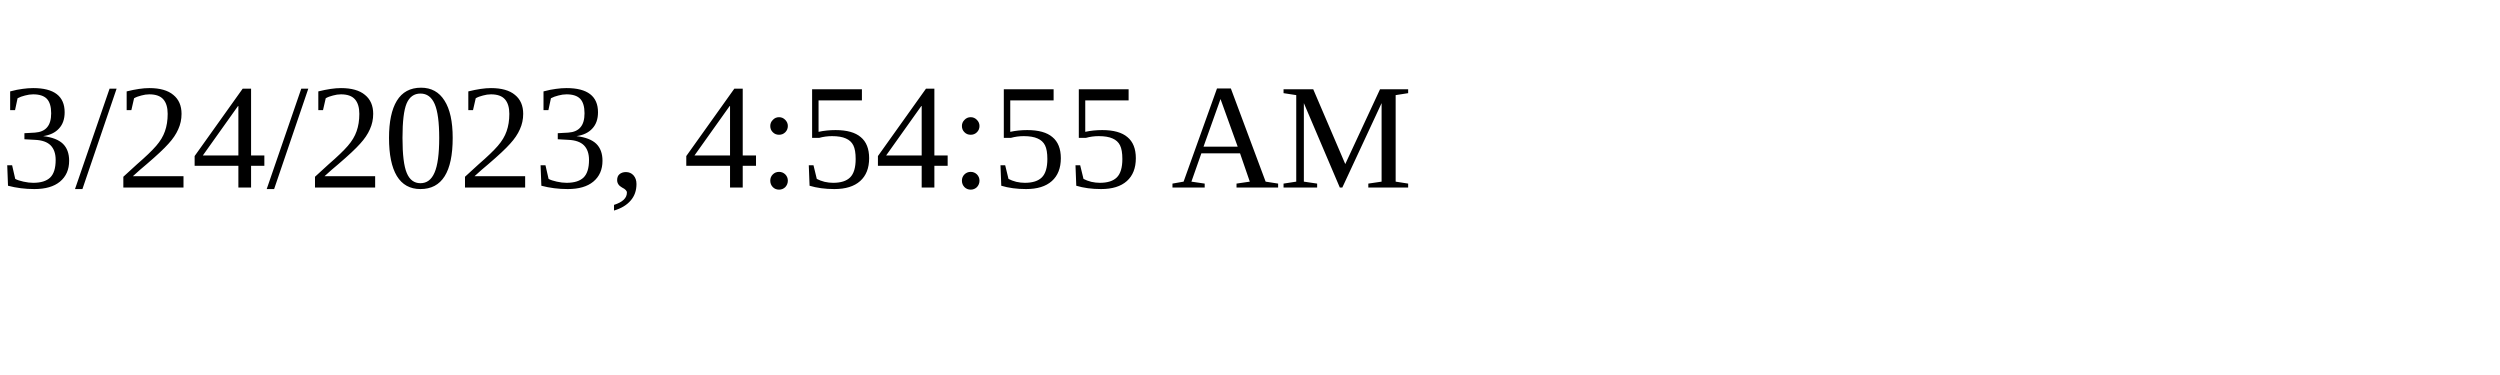
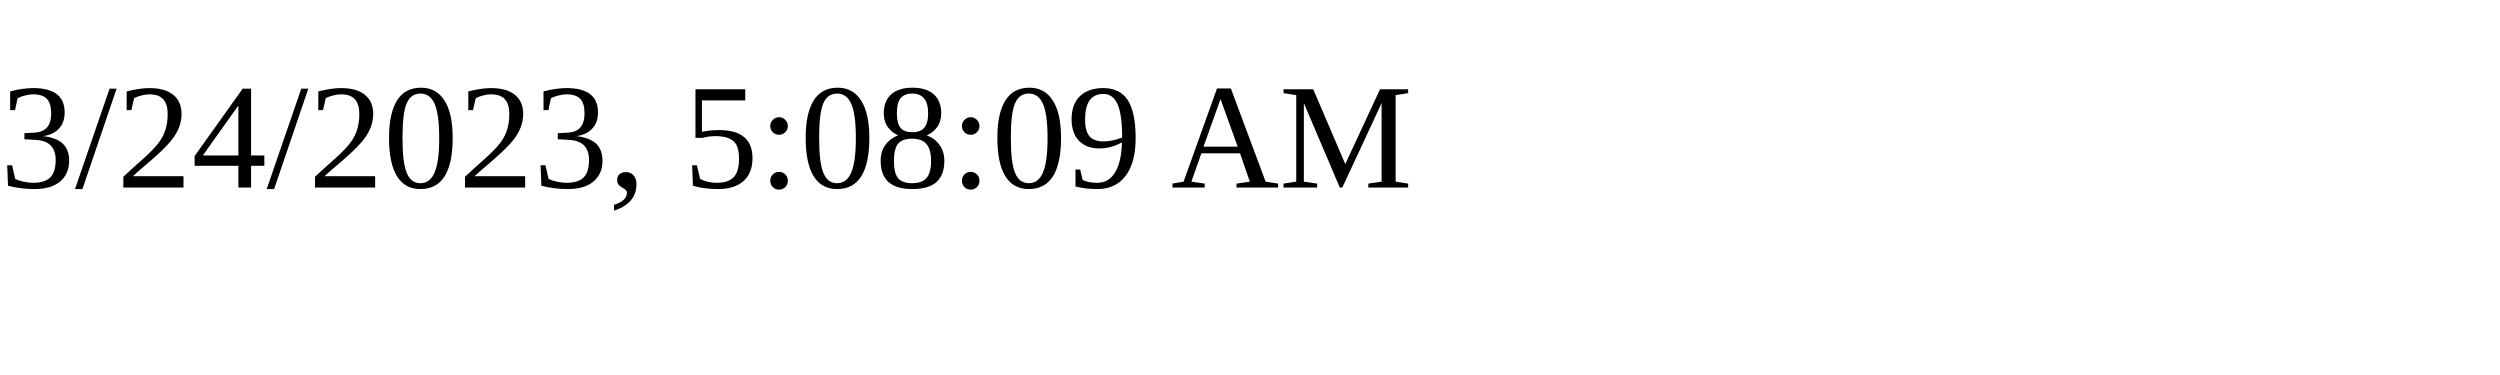
<svg xmlns="http://www.w3.org/2000/svg" height="30" width="200">
-   <text x="0" y="15">3/24/2023, 4:54:55 AM</text>
+   <text x="0" y="15">3/24/2023, 5:08:09 AM</text>
</svg>
